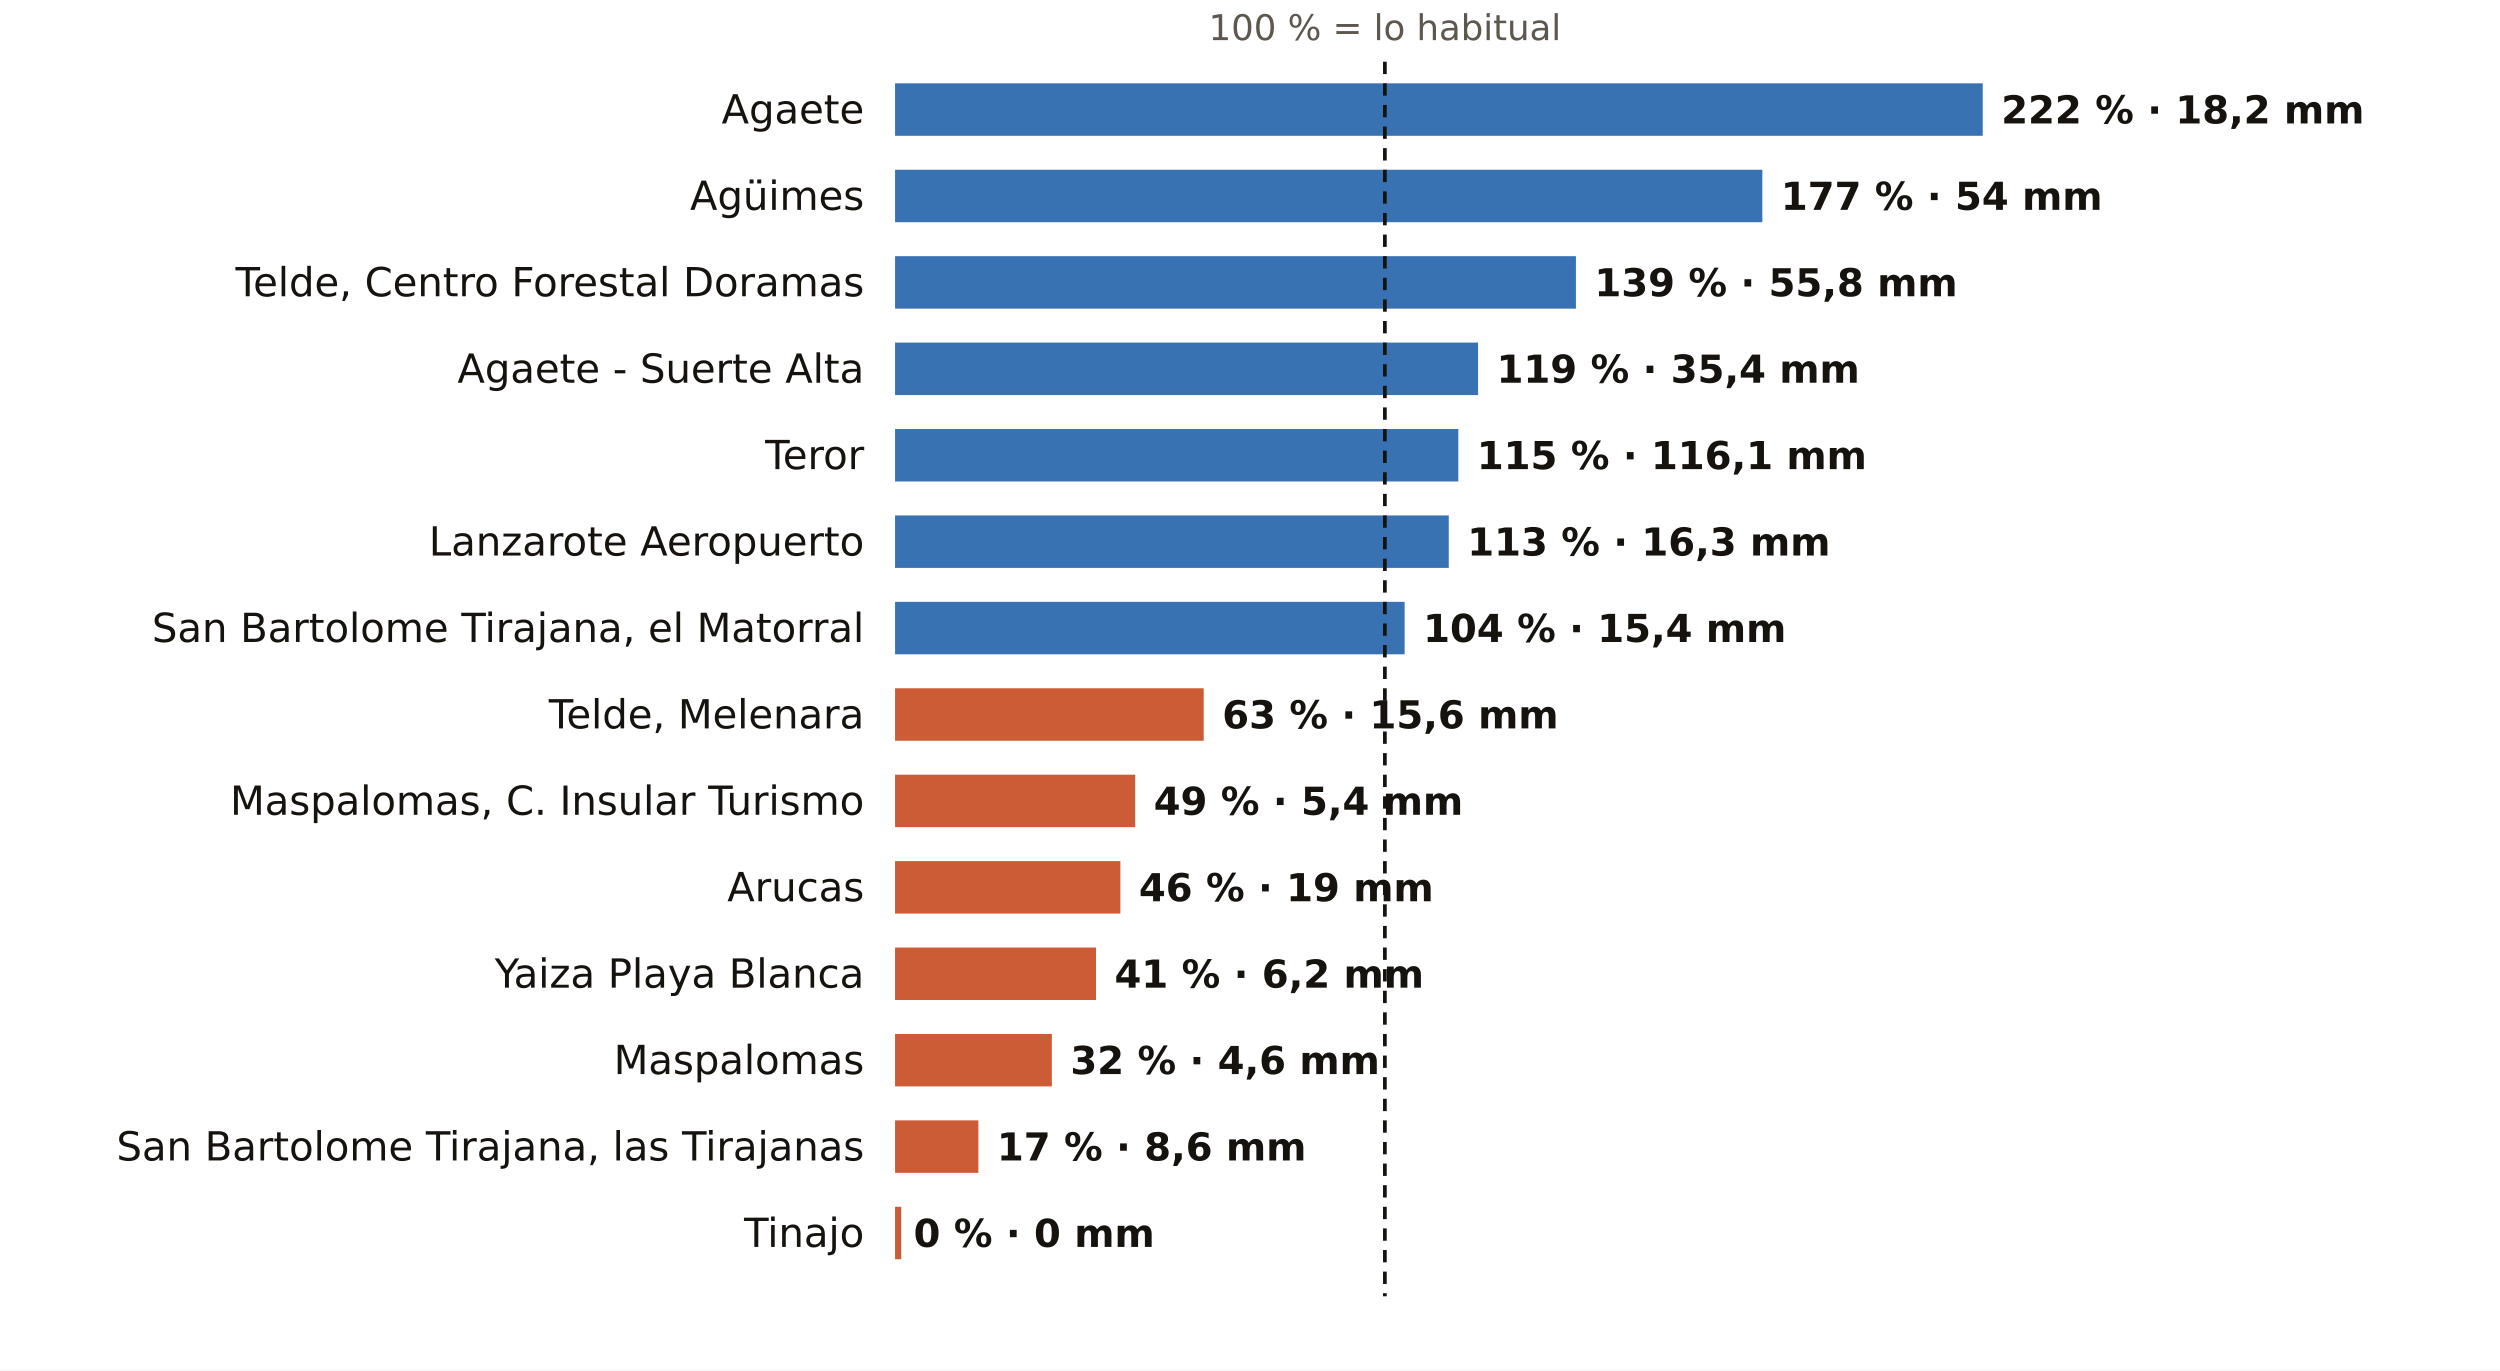
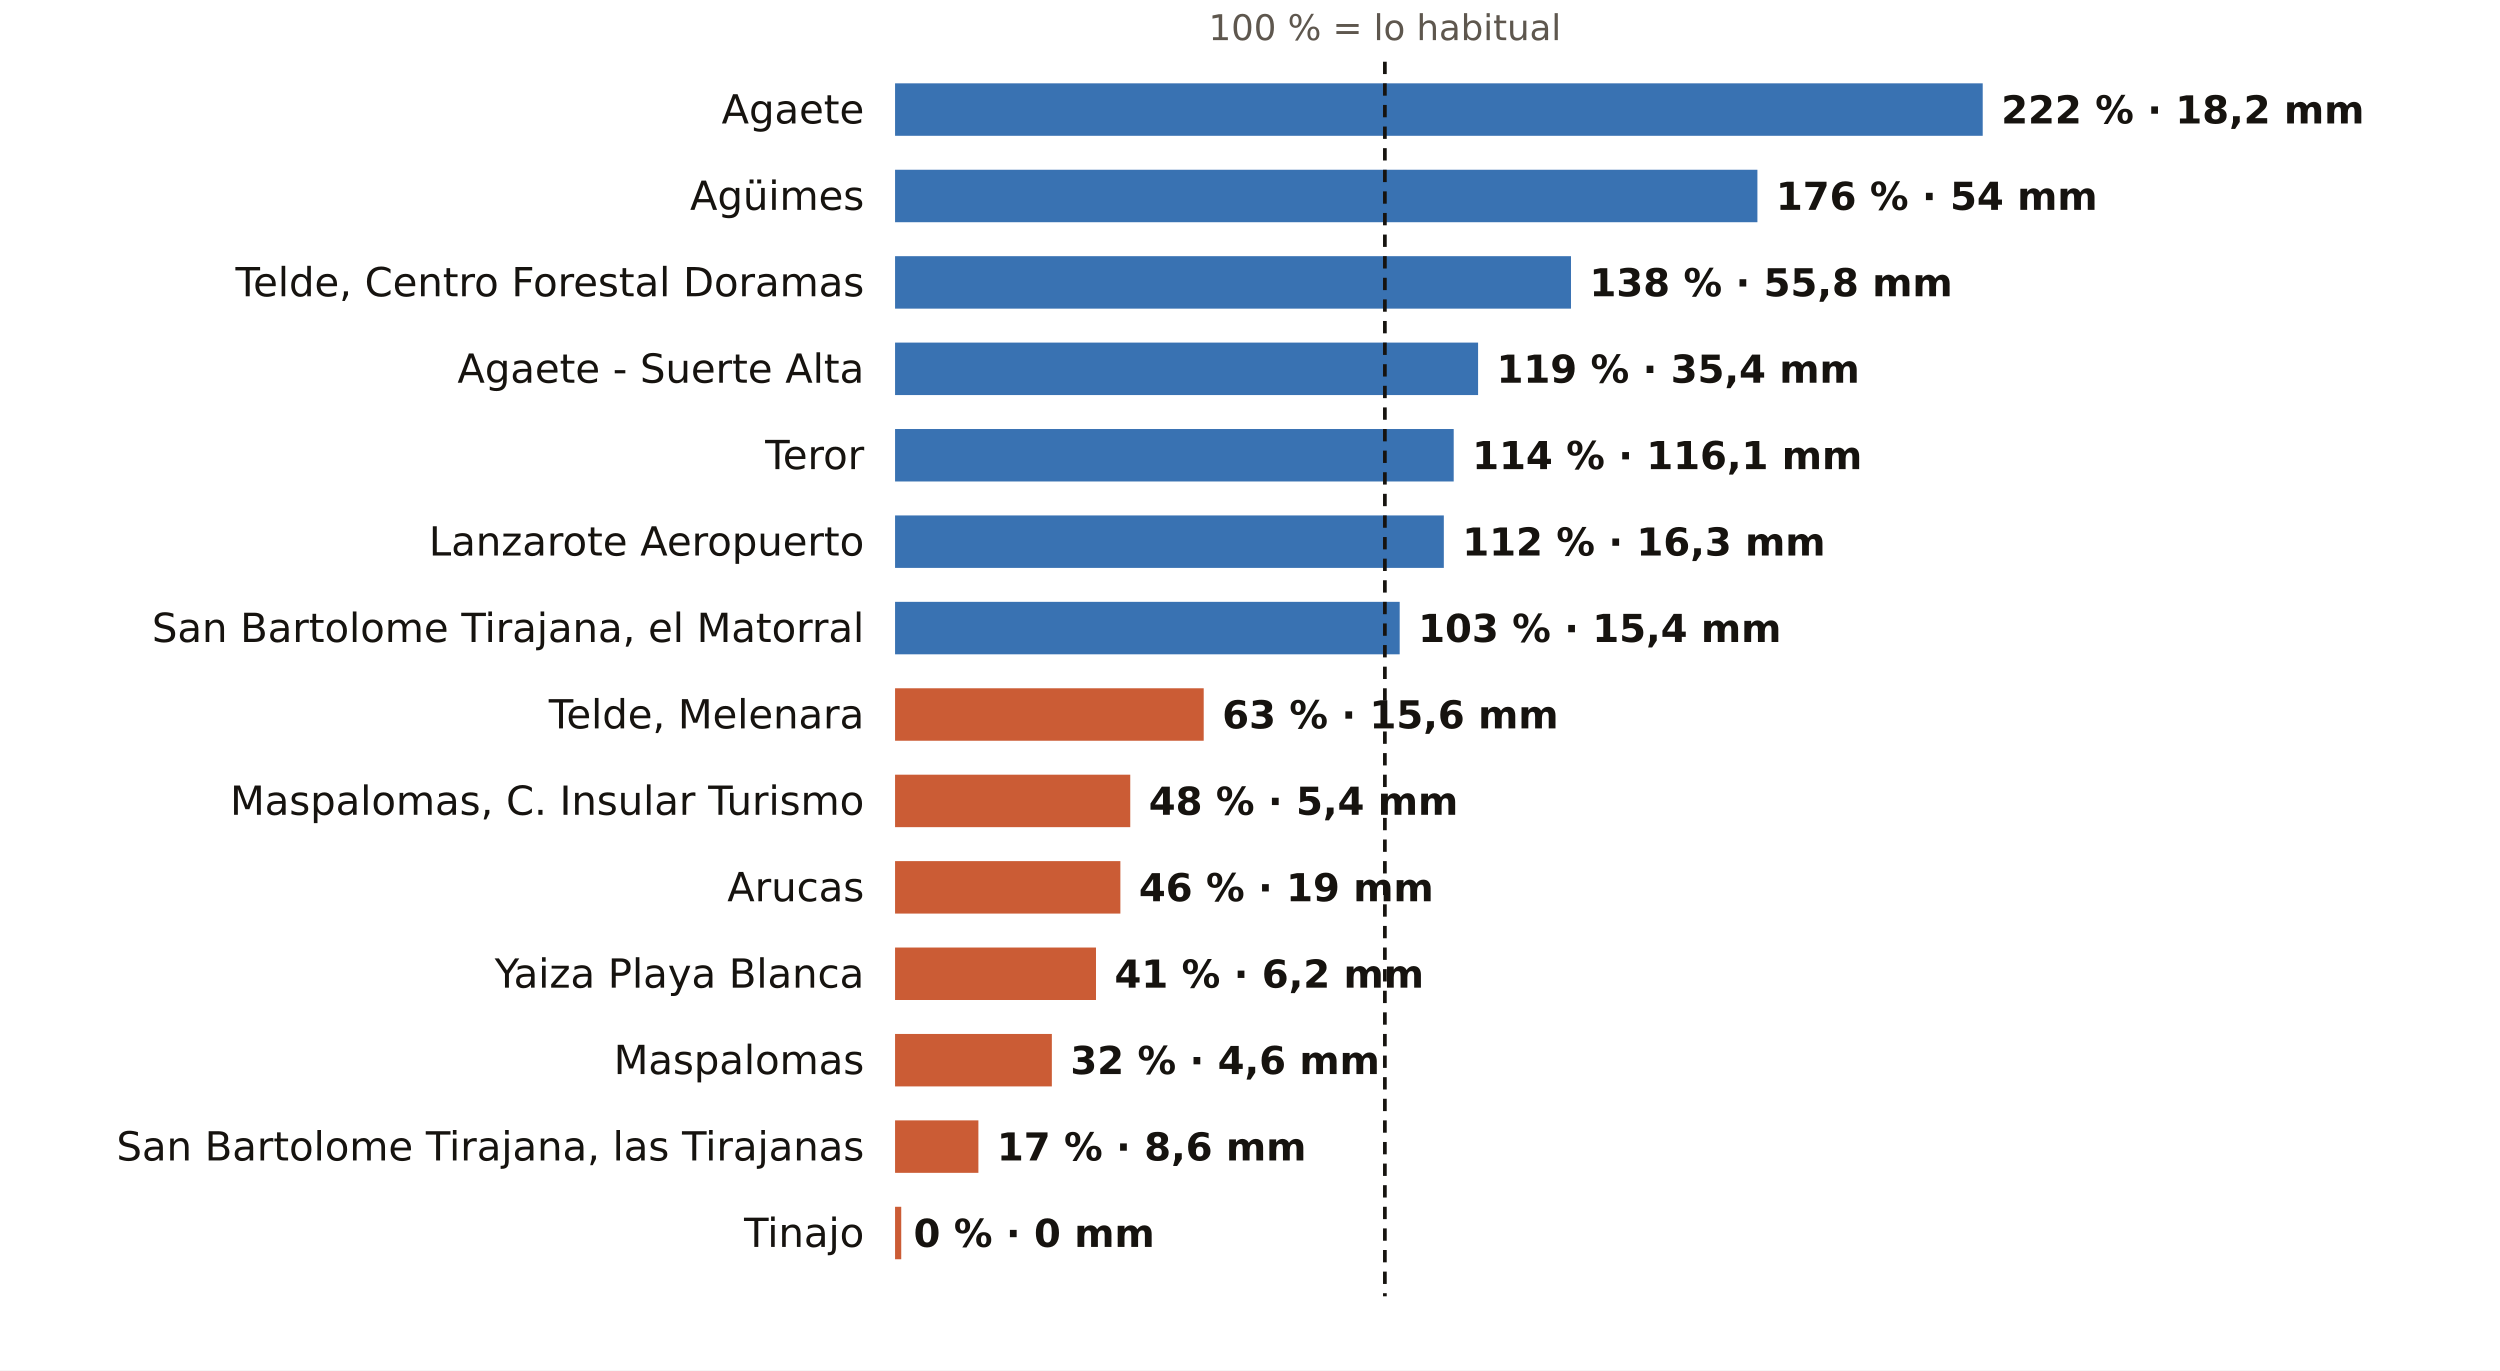
<svg xmlns="http://www.w3.org/2000/svg" viewBox="0 0 810 444" width="810" height="444" role="img" aria-label="El otoño en los pluviómetros de AEMET de Las Palmas: % de lo habitual">
  <rect width="810" height="444" fill="#FFFFFF" />
  <text x="448.7" y="13.0" font-size="11.5" fill="#5E574E" text-anchor="middle" font-weight="400" font-family="Public Sans, DejaVu Sans, Arial, sans-serif">100 % = lo habitual</text>
  <text x="280.0" y="40.0" font-size="13" fill="#16130F" text-anchor="end" font-weight="500" font-family="Public Sans, DejaVu Sans, Arial, sans-serif">Agaete</text>
  <rect x="290" y="27" width="352.4" height="17" fill="#1F5FA8" opacity="0.88" />
  <text x="648.4" y="40.0" font-size="12.5" fill="#16130F" text-anchor="start" font-weight="600" font-family="Public Sans, DejaVu Sans, Arial, sans-serif">222 % · 18,2 mm</text>
  <text x="280.0" y="68.0" font-size="13" fill="#16130F" text-anchor="end" font-weight="500" font-family="Public Sans, DejaVu Sans, Arial, sans-serif">Agüimes</text>
-   <rect x="290" y="55" width="281.0" height="17" fill="#1F5FA8" opacity="0.88" />
-   <text x="577.0" y="68.0" font-size="12.5" fill="#16130F" text-anchor="start" font-weight="600" font-family="Public Sans, DejaVu Sans, Arial, sans-serif">177 % · 54 mm</text>
+   <rect x="290" y="55" width="279.4" height="17" fill="#1F5FA8" opacity="0.88" />
+   <text x="575.4" y="68.0" font-size="12.5" fill="#16130F" text-anchor="start" font-weight="600" font-family="Public Sans, DejaVu Sans, Arial, sans-serif">176 % · 54 mm</text>
  <text x="280.0" y="96.0" font-size="13" fill="#16130F" text-anchor="end" font-weight="500" font-family="Public Sans, DejaVu Sans, Arial, sans-serif">Telde, Centro Forestal Doramas</text>
-   <rect x="290" y="83" width="220.6" height="17" fill="#1F5FA8" opacity="0.88" />
-   <text x="516.6" y="96.0" font-size="12.5" fill="#16130F" text-anchor="start" font-weight="600" font-family="Public Sans, DejaVu Sans, Arial, sans-serif">139 % · 55,8 mm</text>
+   <rect x="290" y="83" width="219.0" height="17" fill="#1F5FA8" opacity="0.88" />
+   <text x="515.0" y="96.0" font-size="12.5" fill="#16130F" text-anchor="start" font-weight="600" font-family="Public Sans, DejaVu Sans, Arial, sans-serif">138 % · 55,8 mm</text>
  <text x="280.0" y="124.0" font-size="13" fill="#16130F" text-anchor="end" font-weight="500" font-family="Public Sans, DejaVu Sans, Arial, sans-serif">Agaete - Suerte Alta</text>
  <rect x="290" y="111" width="188.9" height="17" fill="#1F5FA8" opacity="0.88" />
  <text x="484.9" y="124.0" font-size="12.5" fill="#16130F" text-anchor="start" font-weight="600" font-family="Public Sans, DejaVu Sans, Arial, sans-serif">119 % · 35,4 mm</text>
  <text x="280.0" y="152.0" font-size="13" fill="#16130F" text-anchor="end" font-weight="500" font-family="Public Sans, DejaVu Sans, Arial, sans-serif">Teror</text>
-   <rect x="290" y="139" width="182.5" height="17" fill="#1F5FA8" opacity="0.88" />
-   <text x="478.5" y="152.0" font-size="12.5" fill="#16130F" text-anchor="start" font-weight="600" font-family="Public Sans, DejaVu Sans, Arial, sans-serif">115 % · 116,1 mm</text>
+   <rect x="290" y="139" width="181.0" height="17" fill="#1F5FA8" opacity="0.88" />
+   <text x="477.0" y="152.0" font-size="12.5" fill="#16130F" text-anchor="start" font-weight="600" font-family="Public Sans, DejaVu Sans, Arial, sans-serif">114 % · 116,1 mm</text>
  <text x="280.0" y="180.0" font-size="13" fill="#16130F" text-anchor="end" font-weight="500" font-family="Public Sans, DejaVu Sans, Arial, sans-serif">Lanzarote Aeropuerto</text>
-   <rect x="290" y="167" width="179.4" height="17" fill="#1F5FA8" opacity="0.88" />
-   <text x="475.4" y="180.0" font-size="12.5" fill="#16130F" text-anchor="start" font-weight="600" font-family="Public Sans, DejaVu Sans, Arial, sans-serif">113 % · 16,3 mm</text>
+   <rect x="290" y="167" width="177.8" height="17" fill="#1F5FA8" opacity="0.88" />
+   <text x="473.8" y="180.0" font-size="12.5" fill="#16130F" text-anchor="start" font-weight="600" font-family="Public Sans, DejaVu Sans, Arial, sans-serif">112 % · 16,3 mm</text>
  <text x="280.0" y="208.0" font-size="13" fill="#16130F" text-anchor="end" font-weight="500" font-family="Public Sans, DejaVu Sans, Arial, sans-serif">San Bartolome Tirajana, el Matorral</text>
-   <rect x="290" y="195" width="165.1" height="17" fill="#1F5FA8" opacity="0.88" />
-   <text x="461.1" y="208.0" font-size="12.5" fill="#16130F" text-anchor="start" font-weight="600" font-family="Public Sans, DejaVu Sans, Arial, sans-serif">104 % · 15,4 mm</text>
+   <rect x="290" y="195" width="163.5" height="17" fill="#1F5FA8" opacity="0.88" />
+   <text x="459.5" y="208.0" font-size="12.5" fill="#16130F" text-anchor="start" font-weight="600" font-family="Public Sans, DejaVu Sans, Arial, sans-serif">103 % · 15,4 mm</text>
  <text x="280.0" y="236.0" font-size="13" fill="#16130F" text-anchor="end" font-weight="500" font-family="Public Sans, DejaVu Sans, Arial, sans-serif">Telde, Melenara</text>
  <rect x="290" y="223" width="100.0" height="17" fill="#C4461A" opacity="0.88" />
  <text x="396.0" y="236.0" font-size="12.5" fill="#16130F" text-anchor="start" font-weight="600" font-family="Public Sans, DejaVu Sans, Arial, sans-serif">63 % · 15,6 mm</text>
  <text x="280.0" y="264.0" font-size="13" fill="#16130F" text-anchor="end" font-weight="500" font-family="Public Sans, DejaVu Sans, Arial, sans-serif">Maspalomas, C. Insular Turismo</text>
-   <rect x="290" y="251" width="77.8" height="17" fill="#C4461A" opacity="0.88" />
-   <text x="373.8" y="264.0" font-size="12.5" fill="#16130F" text-anchor="start" font-weight="600" font-family="Public Sans, DejaVu Sans, Arial, sans-serif">49 % · 5,4 mm</text>
+   <rect x="290" y="251" width="76.2" height="17" fill="#C4461A" opacity="0.88" />
+   <text x="372.2" y="264.0" font-size="12.5" fill="#16130F" text-anchor="start" font-weight="600" font-family="Public Sans, DejaVu Sans, Arial, sans-serif">48 % · 5,4 mm</text>
  <text x="280.0" y="292.0" font-size="13" fill="#16130F" text-anchor="end" font-weight="500" font-family="Public Sans, DejaVu Sans, Arial, sans-serif">Arucas</text>
  <rect x="290" y="279" width="73.0" height="17" fill="#C4461A" opacity="0.88" />
  <text x="369.0" y="292.0" font-size="12.5" fill="#16130F" text-anchor="start" font-weight="600" font-family="Public Sans, DejaVu Sans, Arial, sans-serif">46 % · 19 mm</text>
  <text x="280.0" y="320.0" font-size="13" fill="#16130F" text-anchor="end" font-weight="500" font-family="Public Sans, DejaVu Sans, Arial, sans-serif">Yaiza Playa Blanca</text>
  <rect x="290" y="307" width="65.1" height="17" fill="#C4461A" opacity="0.88" />
  <text x="361.1" y="320.0" font-size="12.5" fill="#16130F" text-anchor="start" font-weight="600" font-family="Public Sans, DejaVu Sans, Arial, sans-serif">41 % · 6,2 mm</text>
  <text x="280.0" y="348.0" font-size="13" fill="#16130F" text-anchor="end" font-weight="500" font-family="Public Sans, DejaVu Sans, Arial, sans-serif">Maspalomas</text>
  <rect x="290" y="335" width="50.8" height="17" fill="#C4461A" opacity="0.88" />
  <text x="346.8" y="348.0" font-size="12.5" fill="#16130F" text-anchor="start" font-weight="600" font-family="Public Sans, DejaVu Sans, Arial, sans-serif">32 % · 4,6 mm</text>
  <text x="280.0" y="376.0" font-size="13" fill="#16130F" text-anchor="end" font-weight="500" font-family="Public Sans, DejaVu Sans, Arial, sans-serif">San Bartolome Tirajana, las Tirajanas</text>
  <rect x="290" y="363" width="27.0" height="17" fill="#C4461A" opacity="0.88" />
  <text x="323.0" y="376.0" font-size="12.5" fill="#16130F" text-anchor="start" font-weight="600" font-family="Public Sans, DejaVu Sans, Arial, sans-serif">17 % · 8,6 mm</text>
  <text x="280.0" y="404.0" font-size="13" fill="#16130F" text-anchor="end" font-weight="500" font-family="Public Sans, DejaVu Sans, Arial, sans-serif">Tinajo</text>
  <rect x="290" y="391" width="2.0" height="17" fill="#C4461A" opacity="0.88" />
  <text x="296.0" y="404.0" font-size="12.5" fill="#16130F" text-anchor="start" font-weight="600" font-family="Public Sans, DejaVu Sans, Arial, sans-serif">0 % · 0 mm</text>
  <line x1="448.7" x2="448.7" y1="20" y2="420" stroke="#16130F" stroke-width="1.2" stroke-dasharray="4 3" />
</svg>
